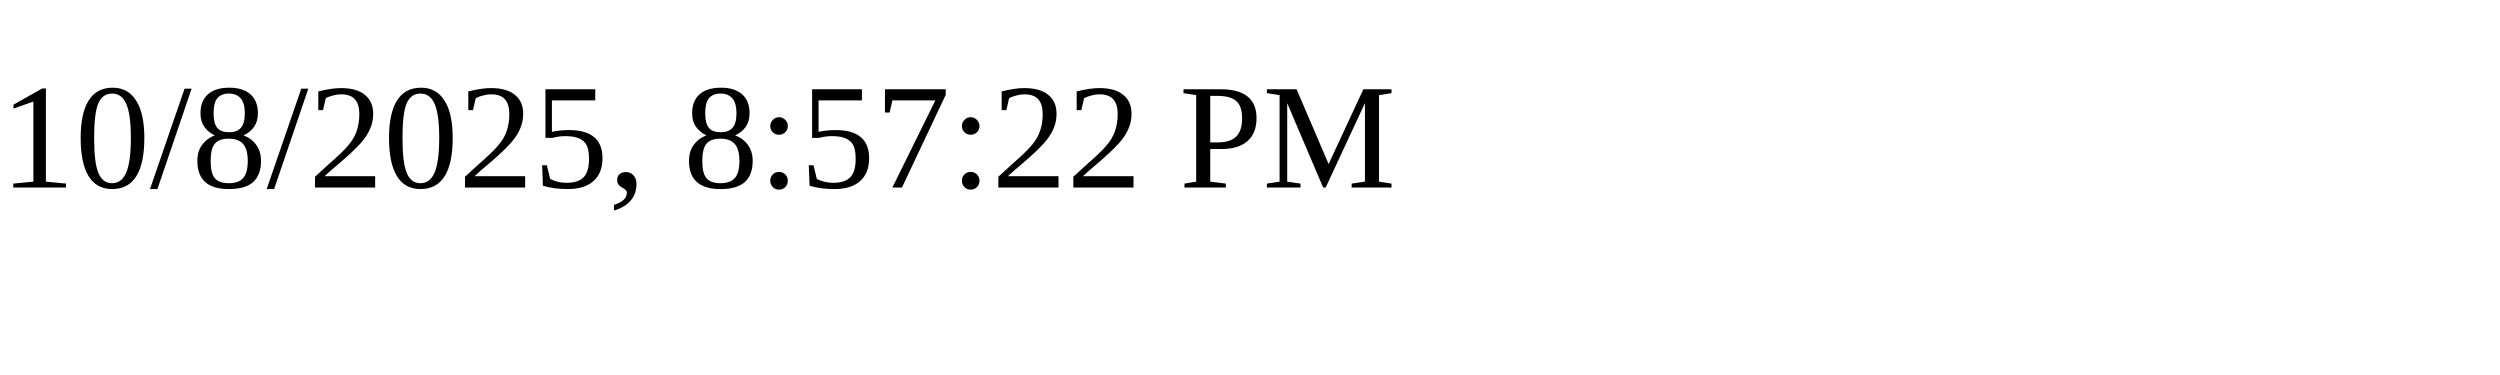
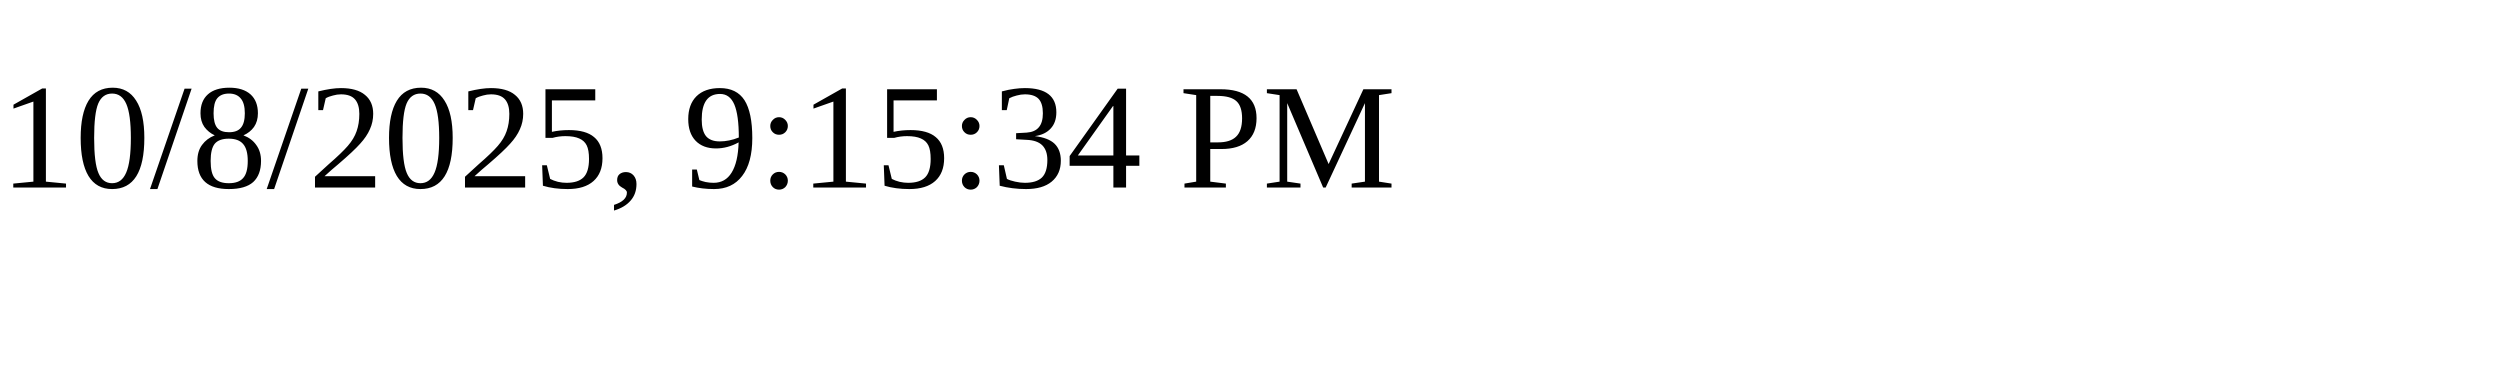
<svg xmlns="http://www.w3.org/2000/svg" height="30" width="200">
-   <text x="0" y="15">10/8/2025, 8:57:22 PM</text>
+   <text x="0" y="15">10/8/2025, 9:15:34 PM</text>
</svg>
